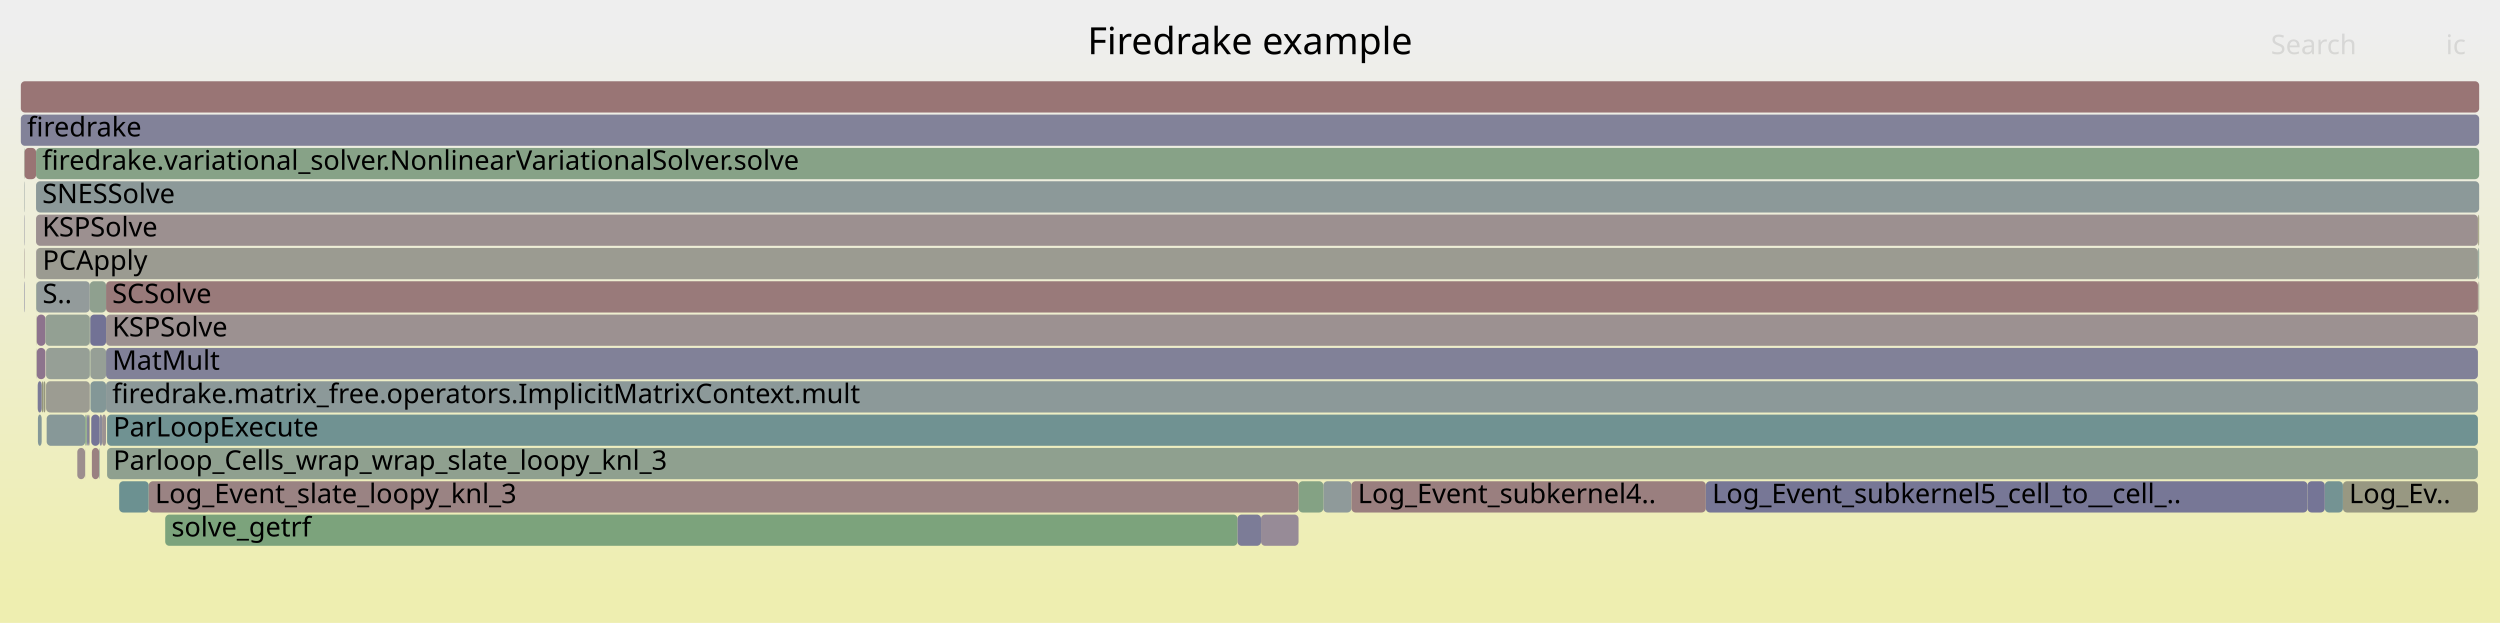
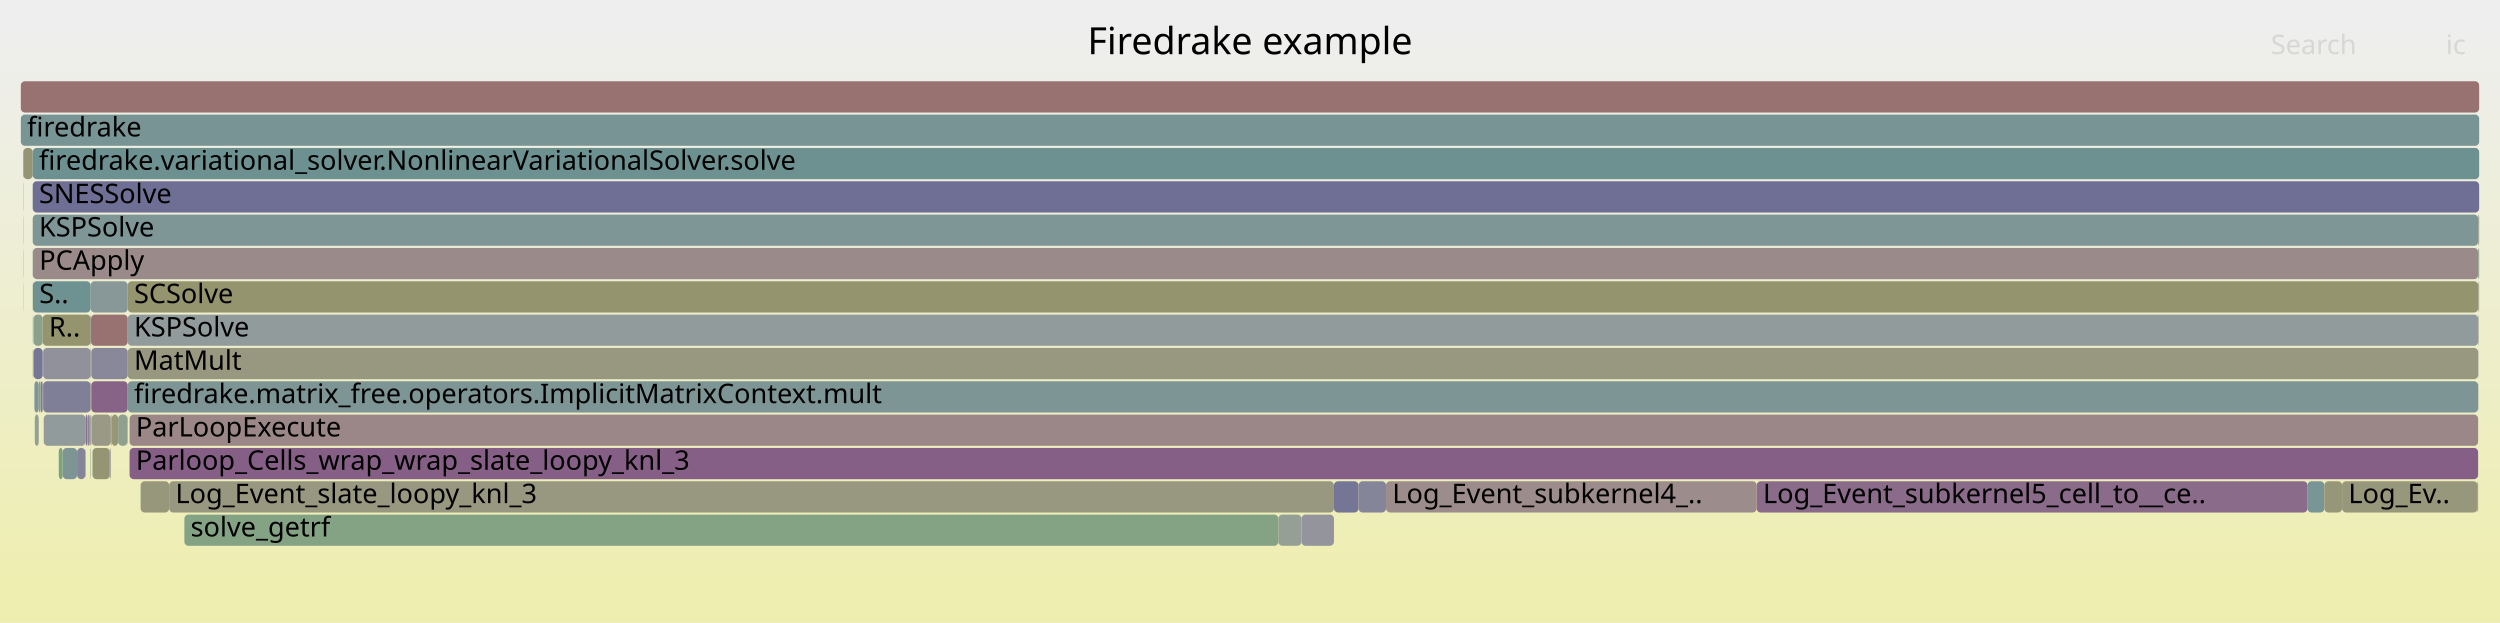
<svg xmlns="http://www.w3.org/2000/svg" version="1.1" width="1200" height="299" viewBox="0 0 1200 299">
  <defs>
    <linearGradient id="background" y1="0" y2="1" x1="0" x2="0">
      <stop stop-color="#eeeeee" offset="5%" />
      <stop stop-color="#eeeeb0" offset="95%" />
    </linearGradient>
  </defs>
  <style type="text/css">
	text { font-family:Verdana; font-size:13px; fill:rgb(0,0,0); }
	#search, #ignorecase { opacity:0.1; cursor:pointer; }
	#search:hover, #search.show, #ignorecase:hover, #ignorecase.show { opacity:1; }
	#subtitle { text-anchor:middle; font-color:rgb(160,160,160); }
	#title { text-anchor:middle; font-size:18px}
	#unzoom { cursor:pointer; }
	#frames &gt; *:hover { stroke:black; stroke-width:0.5; cursor:pointer; }
	.hide { display:none; }
	.parent { opacity:0.5; }
</style>
  <rect x="0.0" y="0" width="1200.0" height="299.0" fill="url(#background)" />
  <text id="title" x="600.00" y="26">Firedrake example</text>
  <text id="details" x="10.00" y="281"> </text>
  <text id="unzoom" x="10.00" y="26" class="hide">Reset Zoom</text>
  <text id="search" x="1090.00" y="26">Search</text>
  <text id="ignorecase" x="1174.00" y="26">ic</text>
  <text id="matched" x="1090.00" y="281"> </text>
  <g id="frames">
    <g>
-       <rect x="51.4" y="215" width="1138.0" height="15.0" fill="rgb(142.845,160.467,142.845)" rx="2" ry="2" />
-       <text x="54.38" y="225.5">Parloop_Cells_wrap_wrap_slate_loopy_knl_3</text>
-     </g>
-     <g>
-       <rect x="17.6" y="167" width="0.1" height="15.0" fill="rgb(136.369,161.521,136.369)" rx="2" ry="2" />
-       <text x="20.61" y="177.5" />
-     </g>
-     <g>
-       <rect x="47.8" y="199" width="1.2" height="15.0" fill="rgb(138.549,138.549,154.235)" rx="2" ry="2" />
-       <text x="50.82" y="209.5" />
-     </g>
-     <g>
-       <rect x="635.2" y="231" width="13.5" height="15.0" fill="rgb(142.52,153.987,153.987)" rx="2" ry="2" />
-       <text x="638.23" y="241.5" />
-     </g>
-     <g>
-       <rect x="50.9" y="167" width="1138.5" height="15.0" fill="rgb(129.006,129.006,152.388)" rx="2" ry="2" />
-       <text x="53.87" y="177.5">MatMult</text>
-     </g>
-     <g>
-       <rect x="18.2" y="199" width="1.8" height="15.0" fill="rgb(133.481,151.643,151.643)" rx="2" ry="2" />
-       <text x="21.24" y="209.5" />
-     </g>
-     <g>
-       <rect x="50.9" y="183" width="1138.5" height="15.0" fill="rgb(140.491,153.461,153.461)" rx="2" ry="2" />
-       <text x="53.87" y="193.5">firedrake.matrix_free.operators.ImplicitMatrixContext.mult</text>
-     </g>
-     <g>
-       <rect x="17.3" y="87" width="1172.7" height="15.0" fill="rgb(140.418,153.442,153.442)" rx="2" ry="2" />
-       <text x="20.29" y="97.5">SNESSolve</text>
-     </g>
-     <g>
-       <rect x="1124.6" y="231" width="64.8" height="15.0" fill="rgb(152.249,152.249,130.128)" rx="2" ry="2" />
-       <text x="1127.57" y="241.5">Log_Ev..</text>
-     </g>
-     <g>
-       <rect x="605.3" y="247" width="18.0" height="15.0" fill="rgb(150.69,139.269,150.69)" rx="2" ry="2" />
-       <text x="608.30" y="257.5" />
-     </g>
-     <g>
-       <rect x="11.6" y="103" width="0.2" height="15.0" fill="rgb(137.257,137.257,153.985)" rx="2" ry="2" />
-       <text x="14.59" y="113.5" />
-     </g>
-     <g>
-       <rect x="17.7" y="151" width="4.1" height="15.0" fill="rgb(141.351,115.337,141.351)" rx="2" ry="2" />
-       <text x="20.74" y="161.5" />
-     </g>
-     <g>
-       <rect x="17.4" y="119" width="1172.0" height="15.0" fill="rgb(155.339,155.339,145.107)" rx="2" ry="2" />
-       <text x="20.42" y="129.5">PCApply</text>
-     </g>
-     <g>
-       <rect x="37.1" y="215" width="3.7" height="15.0" fill="rgb(155.905,141.942,141.942)" rx="2" ry="2" />
-       <text x="40.09" y="225.5" />
-     </g>
-     <g>
-       <rect x="11.6" y="135" width="0.2" height="15.0" fill="rgb(109.178,109.178,148.551)" rx="2" ry="2" />
-       <text x="14.59" y="145.5" />
-     </g>
-     <g>
-       <rect x="44.1" y="215" width="3.5" height="15.0" fill="rgb(154.227,129.07,129.07)" rx="2" ry="2" />
-       <text x="47.09" y="225.5" />
-     </g>
-     <g>
-       <rect x="10.0" y="55" width="1180.0" height="15.0" fill="rgb(130.06,130.06,152.592)" rx="2" ry="2" />
+       <rect x="1124.2" y="231" width="65.0" height="15.0" fill="rgb(150.78,150.78,123.011)" rx="2" ry="2" />
+       <text x="1127.22" y="241.5">Log_Ev..</text>
+     </g>
+     <g>
+       <rect x="11.1" y="119" width="0.1" height="15.0" fill="rgb(154.45,130.786,130.786)" rx="2" ry="2" />
+       <text x="14.10" y="129.5" />
+     </g>
+     <g>
+       <rect x="11.1" y="103" width="0.1" height="15.0" fill="rgb(122.523,122.523,151.134)" rx="2" ry="2" />
+       <text x="14.10" y="113.5" />
+     </g>
+     <g>
+       <rect x="11.1" y="71" width="0.1" height="15.0" fill="rgb(145.101,124.945,145.101)" rx="2" ry="2" />
+       <text x="14.10" y="81.5" />
+     </g>
+     <g>
+       <rect x="62.2" y="215" width="1127.3" height="15.0" fill="rgb(133.598,95.47,133.598)" rx="2" ry="2" />
+       <text x="65.21" y="225.5">Parloop_Cells_wrap_wrap_slate_loopy_knl_3</text>
+     </g>
+     <g>
+       <rect x="1189.6" y="167" width="0.1" height="15.0" fill="rgb(116.579,116.579,149.983)" rx="2" ry="2" />
+       <text x="1192.60" y="177.5" />
+     </g>
+     <g>
+       <rect x="1189.7" y="119" width="0.3" height="15.0" fill="rgb(134.265,134.265,153.406)" rx="2" ry="2" />
+       <text x="1192.72" y="129.5" />
+     </g>
+     <g>
+       <rect x="624.7" y="247" width="15.6" height="15.0" fill="rgb(148.013,148.013,156.067)" rx="2" ry="2" />
+       <text x="627.72" y="257.5" />
+     </g>
+     <g>
+       <rect x="15.7" y="135" width="0.1" height="15.0" fill="rgb(130.324,162.505,130.324)" rx="2" ry="2" />
+       <text x="18.71" y="145.5" />
+     </g>
+     <g>
+       <rect x="21.0" y="199" width="20.1" height="15.0" fill="rgb(145.32,154.713,154.713)" rx="2" ry="2" />
+       <text x="23.98" y="209.5" />
+     </g>
+     <g>
+       <rect x="20.7" y="167" width="22.8" height="15.0" fill="rgb(145.073,145.073,155.498)" rx="2" ry="2" />
+       <text x="23.70" y="177.5" />
+     </g>
+     <g>
+       <rect x="81.2" y="231" width="559.1" height="15.0" fill="rgb(151.898,151.898,128.429)" rx="2" ry="2" />
+       <text x="84.22" y="241.5">Log_Event_slate_loopy_knl_3</text>
+     </g>
+     <g>
+       <rect x="1189.5" y="135" width="0.1" height="15.0" fill="rgb(156.109,143.503,143.503)" rx="2" ry="2" />
+       <text x="1192.46" y="145.5" />
+     </g>
+     <g>
+       <rect x="41.0" y="215" width="0.1" height="15.0" fill="rgb(152.039,112.297,112.297)" rx="2" ry="2" />
+       <text x="43.99" y="225.5" />
+     </g>
+     <g>
+       <rect x="1107.6" y="231" width="8.1" height="15.0" fill="rgb(122.421,148.776,148.776)" rx="2" ry="2" />
+       <text x="1110.62" y="241.5" />
+     </g>
+     <g>
+       <rect x="37.0" y="215" width="4.0" height="15.0" fill="rgb(133.22,133.22,153.204)" rx="2" ry="2" />
+       <text x="40.00" y="225.5" />
+     </g>
+     <g>
+       <rect x="61.3" y="167" width="1128.2" height="15.0" fill="rgb(151.975,151.975,128.804)" rx="2" ry="2" />
+       <text x="64.33" y="177.5">MatMult</text>
+     </g>
+     <g>
+       <rect x="1115.7" y="231" width="8.5" height="15.0" fill="rgb(150.383,150.383,121.089)" rx="2" ry="2" />
+       <text x="1118.74" y="241.5" />
+     </g>
+     <g>
+       <rect x="43.8" y="199" width="0.2" height="15.0" fill="rgb(132.847,162.095,132.847)" rx="2" ry="2" />
+       <text x="46.83" y="209.5" />
+     </g>
+     <g>
+       <rect x="88.5" y="247" width="525.1" height="15.0" fill="rgb(132.279,162.187,132.279)" rx="2" ry="2" />
+       <text x="91.48" y="257.5">solve_getrf</text>
+     </g>
+     <g>
+       <rect x="43.5" y="215" width="0.2" height="15.0" fill="rgb(110.421,145.665,145.665)" rx="2" ry="2" />
+       <text x="46.53" y="225.5" />
+     </g>
+     <g>
+       <rect x="61.2" y="199" width="0.1" height="15.0" fill="rgb(137.417,105.256,137.417)" rx="2" ry="2" />
+       <text x="64.16" y="209.5" />
+     </g>
+     <g>
+       <rect x="20.7" y="183" width="22.8" height="15.0" fill="rgb(126.832,126.832,151.968)" rx="2" ry="2" />
+       <text x="23.70" y="193.5" />
+     </g>
+     <g>
+       <rect x="1189.7" y="151" width="0.2" height="15.0" fill="rgb(142.312,160.554,142.312)" rx="2" ry="2" />
+       <text x="1192.72" y="161.5" />
+     </g>
+     <g>
+       <rect x="53.4" y="199" width="0.2" height="15.0" fill="rgb(121.118,148.438,148.438)" rx="2" ry="2" />
+       <text x="56.39" y="209.5" />
+     </g>
+     <g>
+       <rect x="1189.5" y="103" width="0.2" height="15.0" fill="rgb(133.737,133.737,153.304)" rx="2" ry="2" />
+       <text x="1192.46" y="113.5" />
+     </g>
+     <g>
+       <rect x="1189.2" y="231" width="0.3" height="15.0" fill="rgb(154.08,127.95,127.95)" rx="2" ry="2" />
+       <text x="1192.21" y="241.5" />
+     </g>
+     <g>
+       <rect x="28.2" y="215" width="1.9" height="15.0" fill="rgb(125.773,163.246,125.773)" rx="2" ry="2" />
+       <text x="31.16" y="225.5" />
+     </g>
+     <g>
+       <rect x="15.7" y="167" width="0.1" height="15.0" fill="rgb(148.638,148.638,112.63)" rx="2" ry="2" />
+       <text x="18.71" y="177.5" />
+     </g>
+     <g>
+       <rect x="43.7" y="151" width="17.6" height="15.0" fill="rgb(152.09,112.69,112.69)" rx="2" ry="2" />
+       <text x="46.65" y="161.5" />
+     </g>
+     <g>
+       <rect x="52.9" y="215" width="0.3" height="15.0" fill="rgb(142.867,142.867,155.071)" rx="2" ry="2" />
+       <text x="55.88" y="225.5" />
+     </g>
+     <g>
+       <rect x="43.8" y="183" width="17.5" height="15.0" fill="rgb(135.345,99.947,135.345)" rx="2" ry="2" />
+       <text x="46.83" y="193.5" />
+     </g>
+     <g>
+       <rect x="10.0" y="55" width="1180.0" height="15.0" fill="rgb(121.007,148.409,148.409)" rx="2" ry="2" />
      <text x="13.00" y="65.5">firedrake</text>
    </g>
    <g>
-       <rect x="1189.7" y="135" width="0.2" height="15.0" fill="rgb(153.812,125.895,125.895)" rx="2" ry="2" />
-       <text x="1192.75" y="145.5" />
-     </g>
-     <g>
-       <rect x="43.4" y="183" width="7.5" height="15.0" fill="rgb(131.284,151.074,151.074)" rx="2" ry="2" />
-       <text x="46.42" y="193.5" />
-     </g>
-     <g>
-       <rect x="11.6" y="87" width="0.2" height="15.0" fill="rgb(141.723,153.78,153.78)" rx="2" ry="2" />
-       <text x="14.59" y="97.5" />
-     </g>
-     <g>
-       <rect x="17.3" y="119" width="0.1" height="15.0" fill="rgb(140.719,113.719,140.719)" rx="2" ry="2" />
-       <text x="20.29" y="129.5" />
-     </g>
-     <g>
-       <rect x="1189.9" y="135" width="0.1" height="15.0" fill="rgb(128.101,162.867,128.101)" rx="2" ry="2" />
-       <text x="1192.88" y="145.5" />
-     </g>
-     <g>
-       <rect x="22.4" y="199" width="18.5" height="15.0" fill="rgb(135.485,152.163,152.163)" rx="2" ry="2" />
-       <text x="25.36" y="209.5" />
-     </g>
-     <g>
-       <rect x="17.4" y="135" width="25.7" height="15.0" fill="rgb(147.027,155.155,155.155)" rx="2" ry="2" />
-       <text x="20.42" y="145.5">S..</text>
-     </g>
-     <g>
-       <rect x="11.6" y="119" width="0.2" height="15.0" fill="rgb(156.093,143.378,143.378)" rx="2" ry="2" />
-       <text x="14.59" y="129.5" />
-     </g>
-     <g>
-       <rect x="17.3" y="135" width="0.1" height="15.0" fill="rgb(124.847,163.397,124.847)" rx="2" ry="2" />
-       <text x="20.29" y="145.5" />
-     </g>
-     <g>
-       <rect x="42.7" y="199" width="0.3" height="15.0" fill="rgb(149.318,149.318,115.928)" rx="2" ry="2" />
-       <text x="45.74" y="209.5" />
-     </g>
-     <g>
-       <rect x="57.2" y="231" width="14.2" height="15.0" fill="rgb(108.351,145.128,145.128)" rx="2" ry="2" />
-       <text x="60.19" y="241.5" />
-     </g>
-     <g>
-       <rect x="79.3" y="247" width="514.7" height="15.0" fill="rgb(124.271,163.491,124.271)" rx="2" ry="2" />
-       <text x="82.30" y="257.5">solve_getrf</text>
-     </g>
-     <g>
-       <rect x="41.6" y="199" width="0.2" height="15.0" fill="rgb(148.846,134.542,148.846)" rx="2" ry="2" />
-       <text x="44.60" y="209.5" />
-     </g>
-     <g>
-       <rect x="50.9" y="151" width="1138.5" height="15.0" fill="rgb(156.254,144.615,144.615)" rx="2" ry="2" />
-       <text x="53.87" y="161.5">KSPSolve</text>
-     </g>
-     <g>
-       <rect x="20.9" y="183" width="0.9" height="15.0" fill="rgb(151.248,151.248,125.281)" rx="2" ry="2" />
-       <text x="23.92" y="193.5" />
-     </g>
-     <g>
-       <rect x="43.8" y="199" width="4.0" height="15.0" fill="rgb(115.707,115.707,149.814)" rx="2" ry="2" />
-       <text x="46.80" y="209.5" />
-     </g>
-     <g>
-       <rect x="22.1" y="167" width="21.0" height="15.0" fill="rgb(149.529,159.379,149.529)" rx="2" ry="2" />
-       <text x="25.09" y="177.5" />
-     </g>
-     <g>
-       <rect x="20.0" y="183" width="0.7" height="15.0" fill="rgb(150.416,150.416,121.247)" rx="2" ry="2" />
-       <text x="23.04" y="193.5" />
-     </g>
-     <g>
-       <rect x="11.6" y="71" width="0.2" height="15.0" fill="rgb(134.049,161.899,134.049)" rx="2" ry="2" />
-       <text x="14.59" y="81.5" />
-     </g>
-     <g>
-       <rect x="21.8" y="151" width="21.3" height="15.0" fill="rgb(147.163,159.764,147.163)" rx="2" ry="2" />
-       <text x="24.84" y="161.5" />
-     </g>
-     <g>
-       <rect x="17.7" y="167" width="4.1" height="15.0" fill="rgb(141.427,115.531,141.427)" rx="2" ry="2" />
-       <text x="20.74" y="177.5" />
-     </g>
-     <g>
-       <rect x="1189.6" y="135" width="0.1" height="15.0" fill="rgb(134.835,161.771,134.835)" rx="2" ry="2" />
-       <text x="1192.63" y="145.5" />
-     </g>
-     <g>
-       <rect x="41.8" y="199" width="0.9" height="15.0" fill="rgb(126.464,126.464,151.896)" rx="2" ry="2" />
-       <text x="44.81" y="209.5" />
-     </g>
-     <g>
-       <rect x="10.0" y="39" width="1180.0" height="15.0" fill="rgb(152.677,117.187,117.187)" rx="2" ry="2" />
+       <rect x="16.0" y="167" width="0.1" height="15.0" fill="rgb(135.686,100.822,135.686)" rx="2" ry="2" />
+       <text x="19.02" y="177.5" />
+     </g>
+     <g>
+       <rect x="43.8" y="167" width="17.5" height="15.0" fill="rgb(136.31,136.31,153.802)" rx="2" ry="2" />
+       <text x="46.83" y="177.5" />
+     </g>
+     <g>
+       <rect x="53.2" y="199" width="0.2" height="15.0" fill="rgb(128.6,128.6,152.31)" rx="2" ry="2" />
+       <text x="56.22" y="209.5" />
+     </g>
+     <g>
+       <rect x="11.1" y="87" width="0.1" height="15.0" fill="rgb(152.525,116.023,116.023)" rx="2" ry="2" />
+       <text x="14.10" y="97.5" />
+     </g>
+     <g>
+       <rect x="56.7" y="199" width="4.5" height="15.0" fill="rgb(143.429,160.372,143.429)" rx="2" ry="2" />
+       <text x="59.72" y="209.5" />
+     </g>
+     <g>
+       <rect x="43.5" y="135" width="17.8" height="15.0" fill="rgb(136.334,152.383,152.383)" rx="2" ry="2" />
+       <text x="46.53" y="145.5" />
+     </g>
+     <g>
+       <rect x="67.5" y="231" width="13.7" height="15.0" fill="rgb(150.686,150.686,122.557)" rx="2" ry="2" />
+       <text x="70.53" y="241.5" />
+     </g>
+     <g>
+       <rect x="16.1" y="151" width="4.4" height="15.0" fill="rgb(139.013,161.091,139.013)" rx="2" ry="2" />
+       <text x="19.14" y="161.5" />
+     </g>
+     <g>
+       <rect x="41.9" y="199" width="0.2" height="15.0" fill="rgb(106.713,144.703,144.703)" rx="2" ry="2" />
+       <text x="44.85" y="209.5" />
+     </g>
+     <g>
+       <rect x="1189.6" y="183" width="0.1" height="15.0" fill="rgb(108.826,145.251,145.251)" rx="2" ry="2" />
+       <text x="1192.60" y="193.5" />
+     </g>
+     <g>
+       <rect x="61.3" y="151" width="1128.2" height="15.0" fill="rgb(146.047,154.901,154.901)" rx="2" ry="2" />
+       <text x="64.33" y="161.5">KSPSolve</text>
+     </g>
+     <g>
+       <rect x="61.3" y="135" width="1128.2" height="15.0" fill="rgb(148.358,148.358,111.273)" rx="2" ry="2" />
+       <text x="64.33" y="145.5">SCSolve</text>
+     </g>
+     <g>
+       <rect x="44.4" y="215" width="8.3" height="15.0" fill="rgb(149.414,149.414,116.392)" rx="2" ry="2" />
+       <text x="47.40" y="225.5" />
+     </g>
+     <g>
+       <rect x="15.7" y="151" width="0.1" height="15.0" fill="rgb(142.626,160.503,142.626)" rx="2" ry="2" />
+       <text x="18.71" y="161.5" />
+     </g>
+     <g>
+       <rect x="43.1" y="199" width="0.3" height="15.0" fill="rgb(148.272,159.584,148.272)" rx="2" ry="2" />
+       <text x="46.10" y="209.5" />
+     </g>
+     <g>
+       <rect x="1189.6" y="135" width="0.1" height="15.0" fill="rgb(134.665,161.799,134.665)" rx="2" ry="2" />
+       <text x="1192.60" y="145.5" />
+     </g>
+     <g>
+       <rect x="15.7" y="103" width="1173.8" height="15.0" fill="rgb(125.746,149.638,149.638)" rx="2" ry="2" />
+       <text x="18.71" y="113.5">KSPSolve</text>
+     </g>
+     <g>
+       <rect x="10.0" y="39" width="1180.0" height="15.0" fill="rgb(152.139,113.068,113.068)" rx="2" ry="2" />
      <text x="13.00" y="49.5" />
    </g>
    <g>
-       <rect x="43.3" y="151" width="7.6" height="15.0" fill="rgb(113.799,113.799,149.445)" rx="2" ry="2" />
-       <text x="46.27" y="161.5" />
-     </g>
-     <g>
-       <rect x="1189.7" y="103" width="0.3" height="15.0" fill="rgb(154.075,154.075,138.979)" rx="2" ry="2" />
-       <text x="1192.75" y="113.5" />
-     </g>
-     <g>
-       <rect x="1115.9" y="231" width="8.7" height="15.0" fill="rgb(116.291,147.187,147.187)" rx="2" ry="2" />
-       <text x="1118.92" y="241.5" />
-     </g>
-     <g>
-       <rect x="1189.4" y="119" width="0.3" height="15.0" fill="rgb(114.375,146.69,146.69)" rx="2" ry="2" />
-       <text x="1192.43" y="129.5" />
-     </g>
-     <g>
-       <rect x="17.3" y="103" width="1172.1" height="15.0" fill="rgb(156.172,143.985,143.985)" rx="2" ry="2" />
-       <text x="20.29" y="113.5">KSPSolve</text>
-     </g>
-     <g>
-       <rect x="17.3" y="151" width="0.1" height="15.0" fill="rgb(153.598,153.598,136.669)" rx="2" ry="2" />
-       <text x="20.29" y="161.5" />
-     </g>
-     <g>
-       <rect x="50.9" y="135" width="1138.5" height="15.0" fill="rgb(153.253,121.606,121.606)" rx="2" ry="2" />
-       <text x="53.87" y="145.5">SCSolve</text>
-     </g>
-     <g>
-       <rect x="1189.7" y="119" width="0.3" height="15.0" fill="rgb(142.645,160.5,142.645)" rx="2" ry="2" />
-       <text x="1192.75" y="129.5" />
-     </g>
-     <g>
-       <rect x="17.6" y="151" width="0.1" height="15.0" fill="rgb(150.964,150.964,123.905)" rx="2" ry="2" />
-       <text x="20.61" y="161.5" />
-     </g>
-     <g>
-       <rect x="1107.6" y="231" width="8.3" height="15.0" fill="rgb(117.452,117.452,150.152)" rx="2" ry="2" />
-       <text x="1110.58" y="241.5" />
-     </g>
-     <g>
-       <rect x="43.0" y="199" width="0.1" height="15.0" fill="rgb(143.619,121.148,143.619)" rx="2" ry="2" />
-       <text x="45.99" y="209.5" />
-     </g>
-     <g>
-       <rect x="51.4" y="199" width="1138.0" height="15.0" fill="rgb(112.013,146.078,146.078)" rx="2" ry="2" />
-       <text x="54.38" y="209.5">ParLoopExecute</text>
-     </g>
-     <g>
-       <rect x="47.6" y="215" width="0.2" height="15.0" fill="rgb(104.729,144.189,144.189)" rx="2" ry="2" />
-       <text x="50.58" y="225.5" />
-     </g>
-     <g>
-       <rect x="43.4" y="167" width="7.5" height="15.0" fill="rgb(150.012,159.3,150.012)" rx="2" ry="2" />
-       <text x="46.42" y="177.5" />
-     </g>
-     <g>
-       <rect x="11.8" y="71" width="5.5" height="15.0" fill="rgb(152.567,116.348,116.348)" rx="2" ry="2" />
-       <text x="14.75" y="81.5" />
-     </g>
-     <g>
-       <rect x="40.8" y="215" width="0.1" height="15.0" fill="rgb(155.596,155.596,146.352)" rx="2" ry="2" />
-       <text x="43.76" y="225.5" />
-     </g>
-     <g>
-       <rect x="623.3" y="231" width="11.9" height="15.0" fill="rgb(132.09,162.218,132.09)" rx="2" ry="2" />
-       <text x="626.34" y="241.5" />
-     </g>
-     <g>
-       <rect x="648.7" y="231" width="170.1" height="15.0" fill="rgb(153.915,126.682,126.682)" rx="2" ry="2" />
-       <text x="651.75" y="241.5">Log_Event_subkernel4..</text>
-     </g>
-     <g>
-       <rect x="22.1" y="183" width="21.0" height="15.0" fill="rgb(155.573,155.573,146.24)" rx="2" ry="2" />
-       <text x="25.09" y="193.5" />
-     </g>
-     <g>
-       <rect x="17.3" y="167" width="0.1" height="15.0" fill="rgb(155.051,135.389,135.389)" rx="2" ry="2" />
-       <text x="20.29" y="177.5" />
-     </g>
-     <g>
-       <rect x="818.8" y="231" width="288.8" height="15.0" fill="rgb(118.986,118.986,150.449)" rx="2" ry="2" />
-       <text x="821.85" y="241.5">Log_Event_subkernel5_cell_to__cell_..</text>
-     </g>
-     <g>
-       <rect x="40.9" y="199" width="0.7" height="15.0" fill="rgb(128.85,162.745,128.85)" rx="2" ry="2" />
-       <text x="43.91" y="209.5" />
-     </g>
-     <g>
-       <rect x="43.1" y="135" width="7.8" height="15.0" fill="rgb(143.091,160.427,143.091)" rx="2" ry="2" />
-       <text x="46.15" y="145.5" />
-     </g>
-     <g>
-       <rect x="17.3" y="71" width="1172.7" height="15.0" fill="rgb(134.896,161.761,134.896)" rx="2" ry="2" />
-       <text x="20.29" y="81.5">firedrake.variational_solver.NonlinearVariationalSolver.solve</text>
-     </g>
-     <g>
-       <rect x="594.0" y="247" width="11.3" height="15.0" fill="rgb(124.312,124.312,151.48)" rx="2" ry="2" />
-       <text x="597.00" y="257.5" />
-     </g>
-     <g>
-       <rect x="43.1" y="151" width="0.2" height="15.0" fill="rgb(145.023,160.112,145.023)" rx="2" ry="2" />
-       <text x="46.15" y="161.5" />
-     </g>
-     <g>
-       <rect x="43.1" y="167" width="0.2" height="15.0" fill="rgb(137.108,161.401,137.108)" rx="2" ry="2" />
-       <text x="46.15" y="177.5" />
-     </g>
-     <g>
-       <rect x="20.7" y="183" width="0.2" height="15.0" fill="rgb(148.719,159.511,148.719)" rx="2" ry="2" />
-       <text x="23.71" y="193.5" />
-     </g>
-     <g>
-       <rect x="18.1" y="183" width="1.9" height="15.0" fill="rgb(123.225,123.225,151.269)" rx="2" ry="2" />
-       <text x="21.07" y="193.5" />
-     </g>
-     <g>
-       <rect x="49.0" y="199" width="1.9" height="15.0" fill="rgb(156.428,145.948,145.948)" rx="2" ry="2" />
-       <text x="51.97" y="209.5" />
-     </g>
-     <g>
-       <rect x="71.4" y="231" width="551.9" height="15.0" fill="rgb(154.474,130.965,130.965)" rx="2" ry="2" />
-       <text x="74.43" y="241.5">Log_Event_slate_loopy_knl_3</text>
-     </g>
-     <g>
-       <rect x="1189.4" y="103" width="0.3" height="15.0" fill="rgb(147.903,147.903,109.07)" rx="2" ry="2" />
-       <text x="1192.43" y="113.5" />
+       <rect x="15.8" y="119" width="1173.7" height="15.0" fill="rgb(155.423,138.245,138.245)" rx="2" ry="2" />
+       <text x="18.84" y="129.5">PCApply</text>
+     </g>
+     <g>
+       <rect x="1189.5" y="119" width="0.2" height="15.0" fill="rgb(123.763,163.574,123.763)" rx="2" ry="2" />
+       <text x="1192.46" y="129.5" />
+     </g>
+     <g>
+       <rect x="20.5" y="151" width="23.0" height="15.0" fill="rgb(148.09,148.09,109.974)" rx="2" ry="2" />
+       <text x="23.47" y="161.5">R..</text>
+     </g>
+     <g>
+       <rect x="15.8" y="135" width="27.7" height="15.0" fill="rgb(109.878,145.524,145.524)" rx="2" ry="2" />
+       <text x="18.84" y="145.5">S..</text>
+     </g>
+     <g>
+       <rect x="19.3" y="183" width="0.2" height="15.0" fill="rgb(151.86,151.86,128.243)" rx="2" ry="2" />
+       <text x="22.26" y="193.5" />
+     </g>
+     <g>
+       <rect x="43.5" y="151" width="0.2" height="15.0" fill="rgb(122.739,122.739,151.175)" rx="2" ry="2" />
+       <text x="46.53" y="161.5" />
+     </g>
+     <g>
+       <rect x="1189.6" y="151" width="0.1" height="15.0" fill="rgb(153.697,153.697,137.146)" rx="2" ry="2" />
+       <text x="1192.60" y="161.5" />
+     </g>
+     <g>
+       <rect x="18.6" y="183" width="0.7" height="15.0" fill="rgb(134.472,161.83,134.472)" rx="2" ry="2" />
+       <text x="21.58" y="193.5" />
+     </g>
+     <g>
+       <rect x="43.5" y="167" width="0.2" height="15.0" fill="rgb(139.737,139.737,154.465)" rx="2" ry="2" />
+       <text x="46.53" y="177.5" />
+     </g>
+     <g>
+       <rect x="43.4" y="199" width="0.1" height="15.0" fill="rgb(135.142,161.721,135.142)" rx="2" ry="2" />
+       <text x="46.36" y="209.5" />
+     </g>
+     <g>
+       <rect x="16.7" y="199" width="1.9" height="15.0" fill="rgb(147.772,159.665,147.772)" rx="2" ry="2" />
+       <text x="19.66" y="209.5" />
+     </g>
+     <g>
+       <rect x="42.1" y="199" width="1.0" height="15.0" fill="rgb(135.202,135.202,153.588)" rx="2" ry="2" />
+       <text x="45.08" y="209.5" />
+     </g>
+     <g>
+       <rect x="16.1" y="167" width="4.4" height="15.0" fill="rgb(117.972,117.972,150.253)" rx="2" ry="2" />
+       <text x="19.14" y="177.5" />
+     </g>
+     <g>
+       <rect x="43.5" y="183" width="0.2" height="15.0" fill="rgb(156.015,142.78,142.78)" rx="2" ry="2" />
+       <text x="46.53" y="193.5" />
+     </g>
+     <g>
+       <rect x="30.1" y="215" width="6.9" height="15.0" fill="rgb(124.94,149.429,149.429)" rx="2" ry="2" />
+       <text x="33.10" y="225.5" />
+     </g>
+     <g>
+       <rect x="15.7" y="119" width="0.1" height="15.0" fill="rgb(138.826,153.029,153.029)" rx="2" ry="2" />
+       <text x="18.71" y="129.5" />
+     </g>
+     <g>
+       <rect x="19.5" y="183" width="1.0" height="15.0" fill="rgb(123.429,123.429,151.309)" rx="2" ry="2" />
+       <text x="22.48" y="193.5" />
+     </g>
+     <g>
+       <rect x="44.0" y="199" width="9.2" height="15.0" fill="rgb(153.032,153.032,133.925)" rx="2" ry="2" />
+       <text x="47.00" y="209.5" />
+     </g>
+     <g>
+       <rect x="11.2" y="71" width="4.5" height="15.0" fill="rgb(149.489,149.489,116.754)" rx="2" ry="2" />
+       <text x="14.23" y="81.5" />
+     </g>
+     <g>
+       <rect x="43.5" y="199" width="0.2" height="15.0" fill="rgb(139.752,111.24,139.752)" rx="2" ry="2" />
+       <text x="46.53" y="209.5" />
+     </g>
+     <g>
+       <rect x="61.3" y="183" width="1128.2" height="15.0" fill="rgb(124.633,149.349,149.349)" rx="2" ry="2" />
+       <text x="64.33" y="193.5">firedrake.matrix_free.operators.ImplicitMatrixContext.mult</text>
+     </g>
+     <g>
+       <rect x="1189.9" y="135" width="0.1" height="15.0" fill="rgb(153.224,153.224,134.854)" rx="2" ry="2" />
+       <text x="1192.86" y="145.5" />
+     </g>
+     <g>
+       <rect x="1189.7" y="135" width="0.2" height="15.0" fill="rgb(151.684,151.684,127.392)" rx="2" ry="2" />
+       <text x="1192.72" y="145.5" />
+     </g>
+     <g>
+       <rect x="843.2" y="231" width="264.4" height="15.0" fill="rgb(138.194,107.248,138.194)" rx="2" ry="2" />
+       <text x="846.23" y="241.5">Log_Event_subkernel5_cell_to__ce..</text>
+     </g>
+     <g>
+       <rect x="16.5" y="183" width="2.1" height="15.0" fill="rgb(128.306,150.301,150.301)" rx="2" ry="2" />
+       <text x="19.49" y="193.5" />
+     </g>
+     <g>
+       <rect x="16.0" y="151" width="0.1" height="15.0" fill="rgb(148.311,148.311,111.047)" rx="2" ry="2" />
+       <text x="19.02" y="161.5" />
+     </g>
+     <g>
+       <rect x="1189.7" y="103" width="0.3" height="15.0" fill="rgb(148.863,148.863,113.722)" rx="2" ry="2" />
+       <text x="1192.72" y="113.5" />
+     </g>
+     <g>
+       <rect x="41.1" y="199" width="0.8" height="15.0" fill="rgb(140.389,112.871,140.389)" rx="2" ry="2" />
+       <text x="44.13" y="209.5" />
+     </g>
+     <g>
+       <rect x="15.7" y="71" width="1174.3" height="15.0" fill="rgb(109.456,145.415,145.415)" rx="2" ry="2" />
+       <text x="18.71" y="81.5">firedrake.variational_solver.NonlinearVariationalSolver.solve</text>
+     </g>
+     <g>
+       <rect x="640.3" y="231" width="11.8" height="15.0" fill="rgb(117.026,117.026,150.069)" rx="2" ry="2" />
+       <text x="643.25" y="241.5" />
+     </g>
+     <g>
+       <rect x="52.7" y="215" width="0.2" height="15.0" fill="rgb(155.111,155.111,143.998)" rx="2" ry="2" />
+       <text x="55.68" y="225.5" />
+     </g>
+     <g>
+       <rect x="11.1" y="135" width="0.1" height="15.0" fill="rgb(143.042,154.122,154.122)" rx="2" ry="2" />
+       <text x="14.10" y="145.5" />
+     </g>
+     <g>
+       <rect x="652.1" y="231" width="13.2" height="15.0" fill="rgb(132.709,132.709,153.105)" rx="2" ry="2" />
+       <text x="655.10" y="241.5" />
+     </g>
+     <g>
+       <rect x="665.3" y="231" width="177.9" height="15.0" fill="rgb(155.625,139.791,139.791)" rx="2" ry="2" />
+       <text x="668.32" y="241.5">Log_Event_subkernel4_..</text>
+     </g>
+     <g>
+       <rect x="613.6" y="247" width="11.1" height="15.0" fill="rgb(149.886,159.321,149.886)" rx="2" ry="2" />
+       <text x="616.58" y="257.5" />
+     </g>
+     <g>
+       <rect x="53.6" y="199" width="3.1" height="15.0" fill="rgb(150.409,150.409,121.215)" rx="2" ry="2" />
+       <text x="56.59" y="209.5" />
+     </g>
+     <g>
+       <rect x="15.7" y="87" width="1174.3" height="15.0" fill="rgb(111.415,111.415,148.984)" rx="2" ry="2" />
+       <text x="18.71" y="97.5">SNESSolve</text>
+     </g>
+     <g>
+       <rect x="62.2" y="199" width="1127.3" height="15.0" fill="rgb(154.972,134.786,134.786)" rx="2" ry="2" />
+       <text x="65.21" y="209.5">ParLoopExecute</text>
    </g>
  </g>
</svg>
